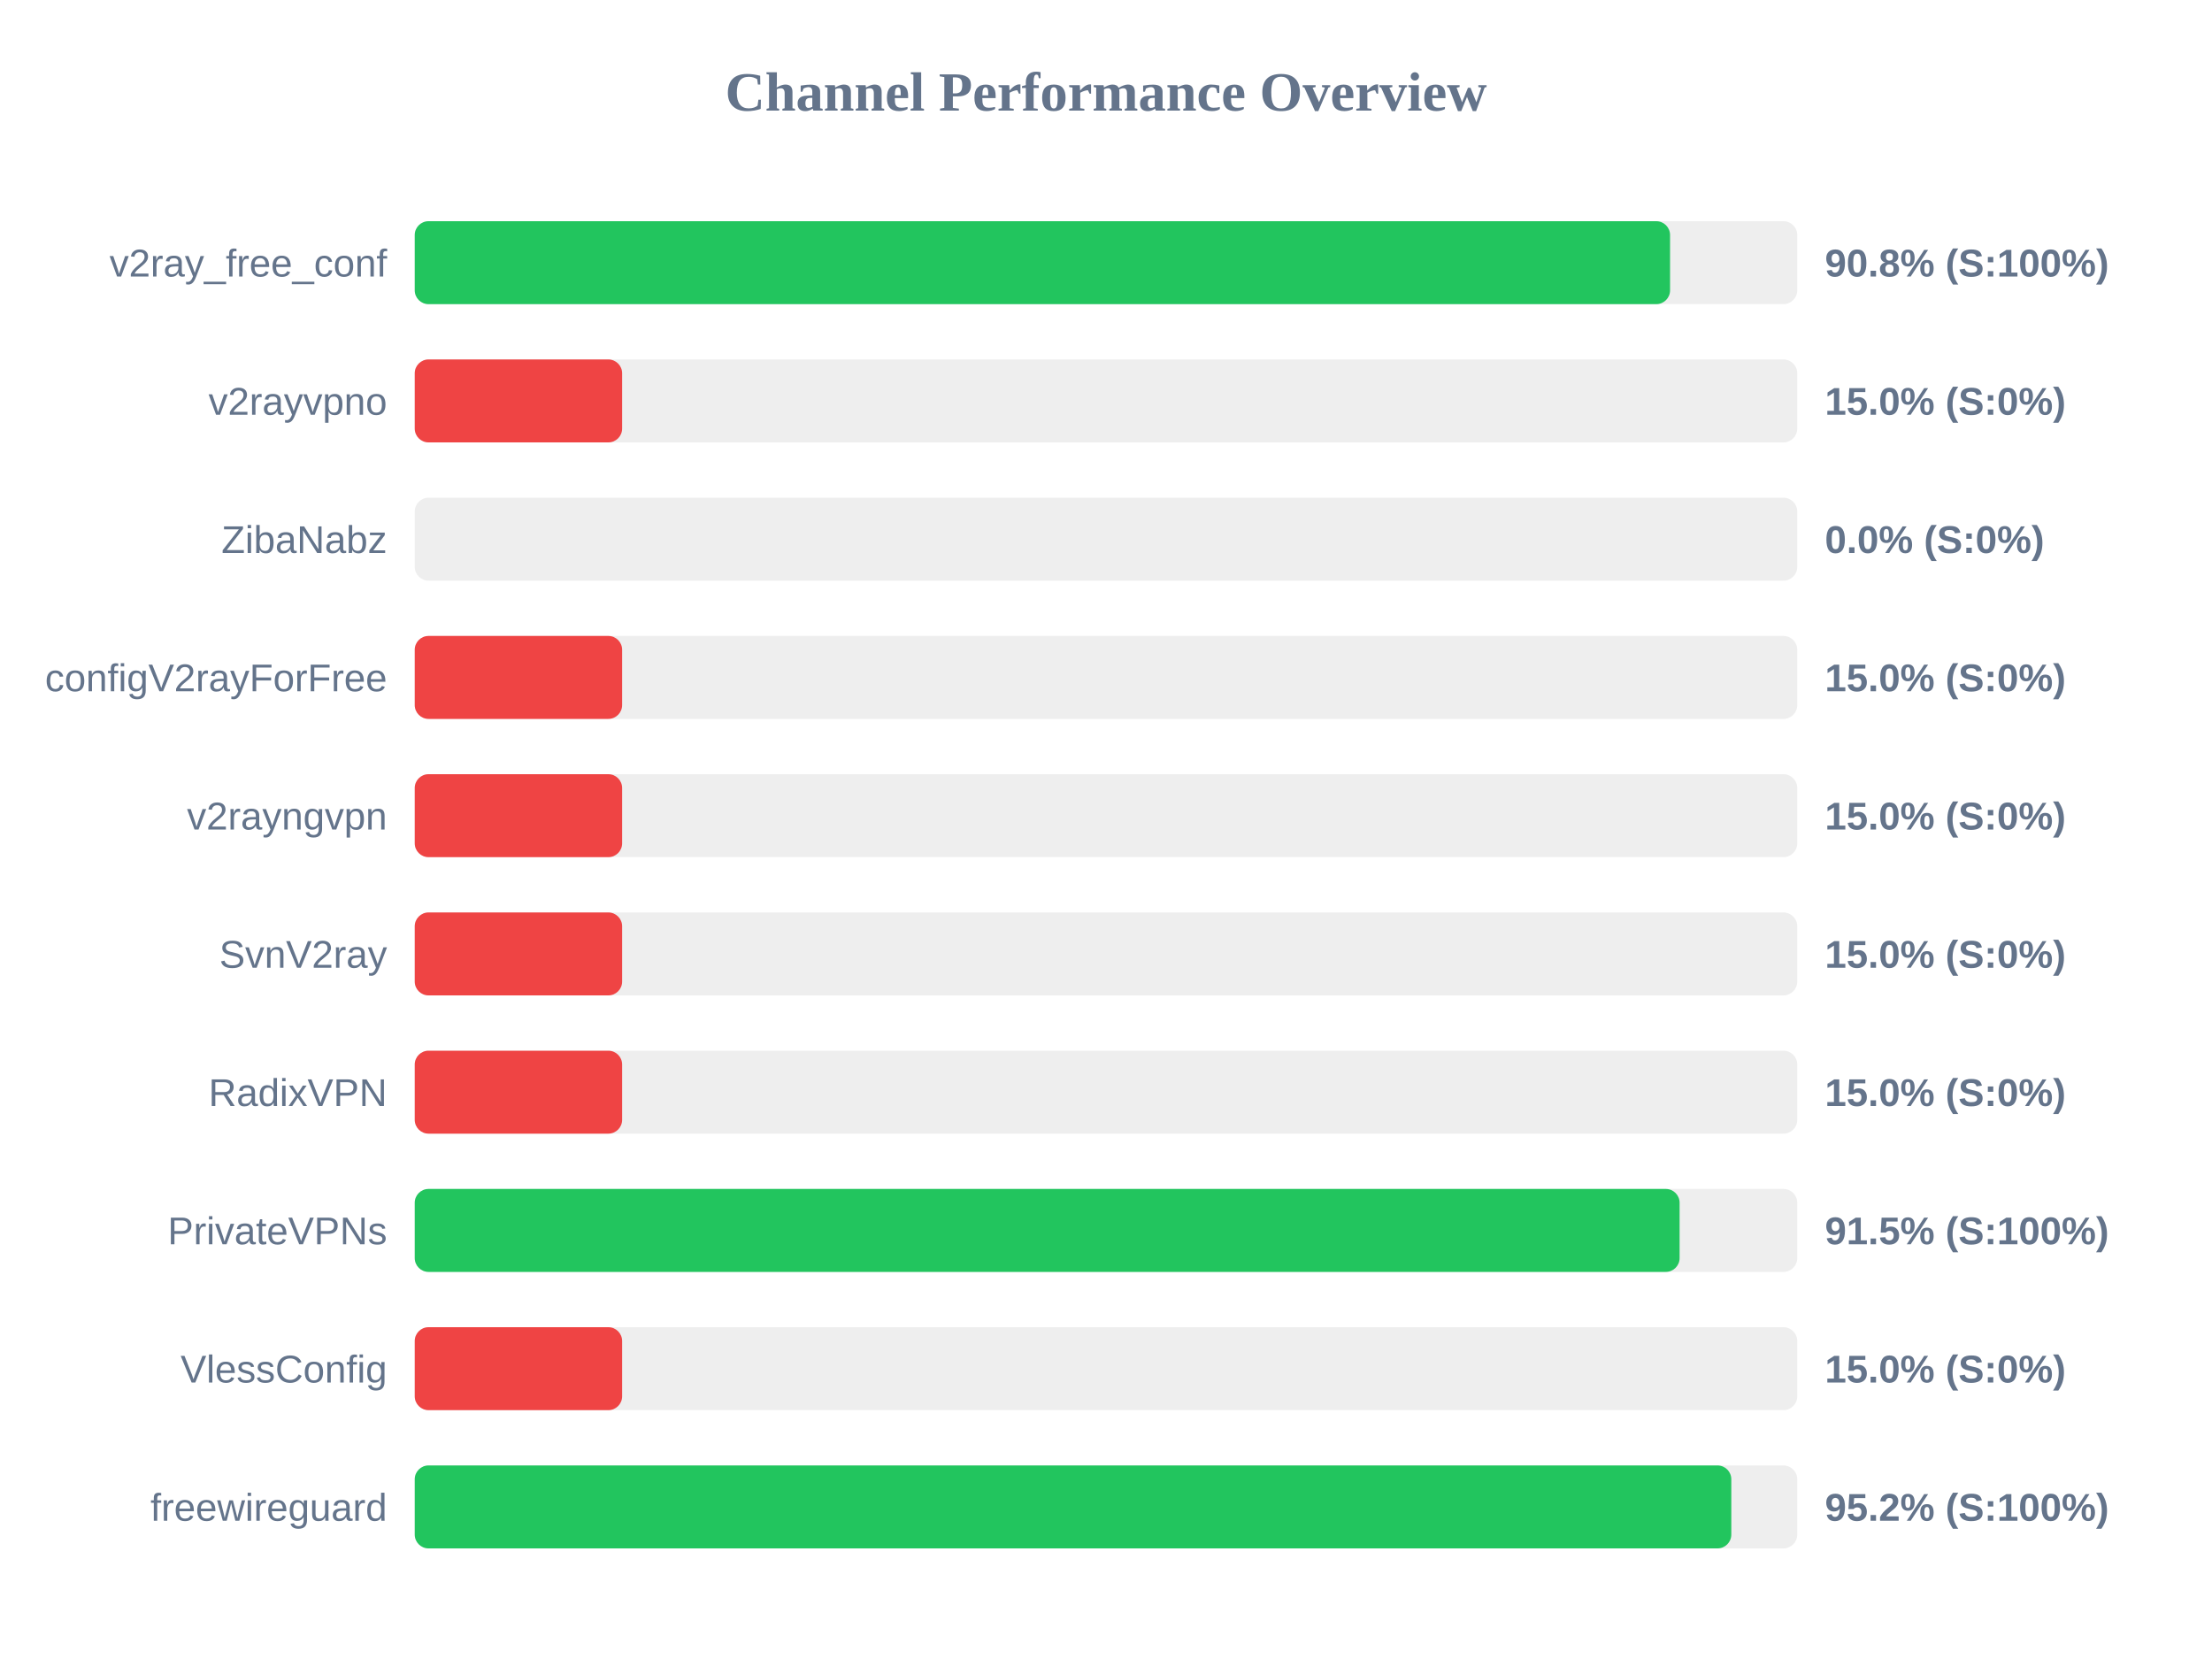
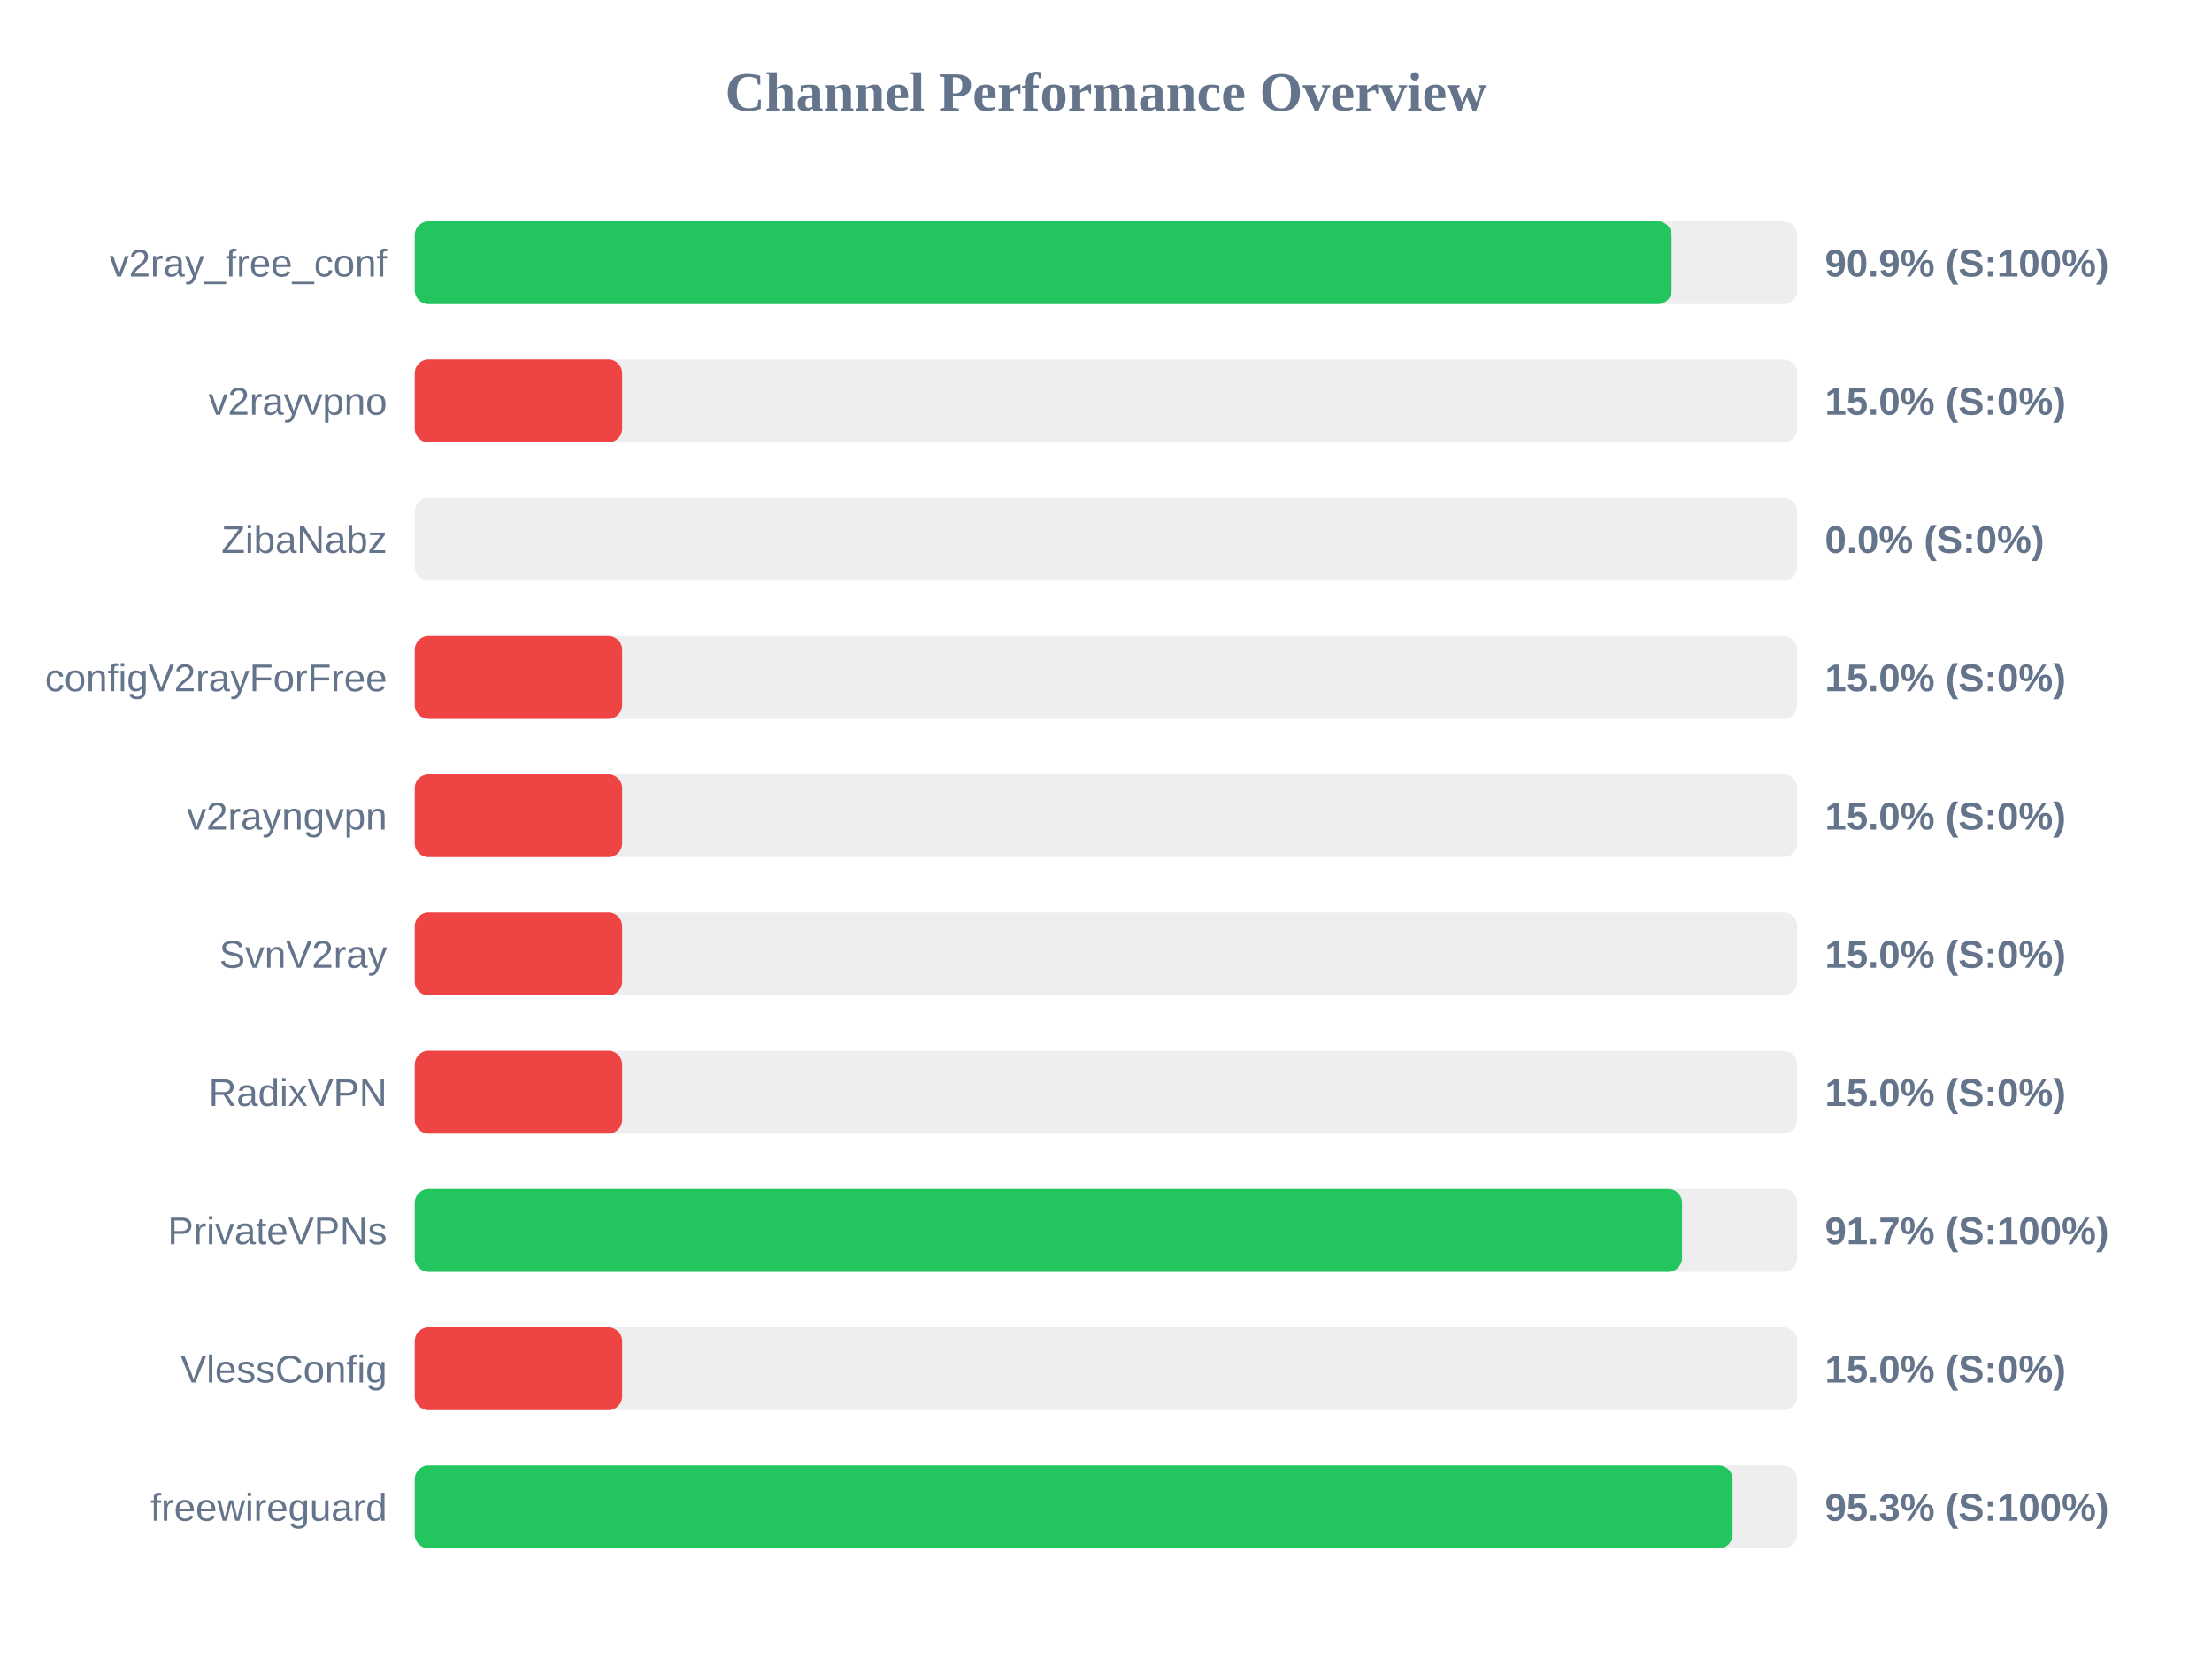
<svg xmlns="http://www.w3.org/2000/svg" width="800" height="600" version="1.1">
  <style>
        .row { font: 14px Arial; fill: #64748b; }
        .score { font: bold 14px Arial; fill: #64748b; }
    </style>
  <text x="400" y="40" text-anchor="middle" font-size="20px" font-weight="bold" fill="#64748b">Channel Performance Overview</text>
  <rect x="150" y="80" width="500" height="30" fill="#eee" rx="5" />
-   <rect x="150" y="80" width="454.0" height="30" fill="#22c55e" rx="5" />
+   <rect x="150" y="80" width="454.55" height="30" fill="#22c55e" rx="5" />
  <text x="140" y="100" text-anchor="end" class="row">v2ray_free_conf</text>
-   <text x="660" y="100" text-anchor="start" class="score">90.8% (S:100%)</text>
+   <text x="660" y="100" text-anchor="start" class="score">90.9% (S:100%)</text>
  <rect x="150" y="130" width="500" height="30" fill="#eee" rx="5" />
  <rect x="150" y="130" width="75.0" height="30" fill="#ef4444" rx="5" />
  <text x="140" y="150" text-anchor="end" class="row">v2rayvpno</text>
  <text x="660" y="150" text-anchor="start" class="score">15.0% (S:0%)</text>
  <rect x="150" y="180" width="500" height="30" fill="#eee" rx="5" />
  <rect x="150" y="180" width="0.0" height="30" fill="#ef4444" rx="5" />
  <text x="140" y="200" text-anchor="end" class="row">ZibaNabz</text>
  <text x="660" y="200" text-anchor="start" class="score">0.0% (S:0%)</text>
  <rect x="150" y="230" width="500" height="30" fill="#eee" rx="5" />
  <rect x="150" y="230" width="75.0" height="30" fill="#ef4444" rx="5" />
  <text x="140" y="250" text-anchor="end" class="row">configV2rayForFree</text>
  <text x="660" y="250" text-anchor="start" class="score">15.0% (S:0%)</text>
  <rect x="150" y="280" width="500" height="30" fill="#eee" rx="5" />
  <rect x="150" y="280" width="75.0" height="30" fill="#ef4444" rx="5" />
  <text x="140" y="300" text-anchor="end" class="row">v2rayngvpn</text>
  <text x="660" y="300" text-anchor="start" class="score">15.0% (S:0%)</text>
  <rect x="150" y="330" width="500" height="30" fill="#eee" rx="5" />
  <rect x="150" y="330" width="75.0" height="30" fill="#ef4444" rx="5" />
  <text x="140" y="350" text-anchor="end" class="row">SvnV2ray</text>
  <text x="660" y="350" text-anchor="start" class="score">15.0% (S:0%)</text>
  <rect x="150" y="380" width="500" height="30" fill="#eee" rx="5" />
  <rect x="150" y="380" width="75.0" height="30" fill="#ef4444" rx="5" />
  <text x="140" y="400" text-anchor="end" class="row">RadixVPN</text>
  <text x="660" y="400" text-anchor="start" class="score">15.0% (S:0%)</text>
  <rect x="150" y="430" width="500" height="30" fill="#eee" rx="5" />
-   <rect x="150" y="430" width="457.45" height="30" fill="#22c55e" rx="5" />
+   <rect x="150" y="430" width="458.35" height="30" fill="#22c55e" rx="5" />
  <text x="140" y="450" text-anchor="end" class="row">PrivateVPNs</text>
-   <text x="660" y="450" text-anchor="start" class="score">91.5% (S:100%)</text>
+   <text x="660" y="450" text-anchor="start" class="score">91.7% (S:100%)</text>
  <rect x="150" y="480" width="500" height="30" fill="#eee" rx="5" />
  <rect x="150" y="480" width="75.0" height="30" fill="#ef4444" rx="5" />
  <text x="140" y="500" text-anchor="end" class="row">VlessConfig</text>
  <text x="660" y="500" text-anchor="start" class="score">15.0% (S:0%)</text>
  <rect x="150" y="530" width="500" height="30" fill="#eee" rx="5" />
-   <rect x="150" y="530" width="476.15" height="30" fill="#22c55e" rx="5" />
+   <rect x="150" y="530" width="476.6" height="30" fill="#22c55e" rx="5" />
  <text x="140" y="550" text-anchor="end" class="row">freewireguard</text>
-   <text x="660" y="550" text-anchor="start" class="score">95.2% (S:100%)</text>
+   <text x="660" y="550" text-anchor="start" class="score">95.3% (S:100%)</text>
</svg>
